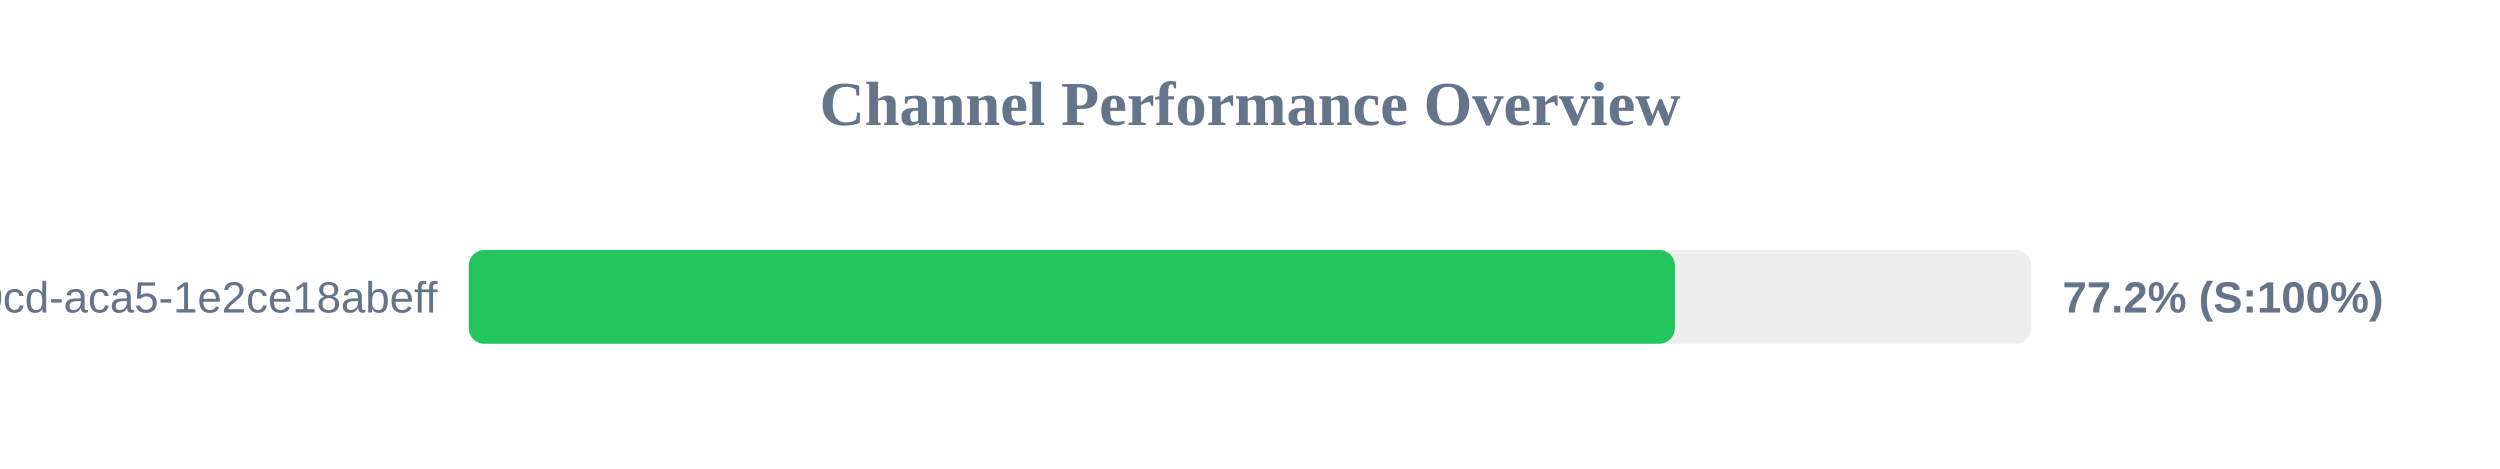
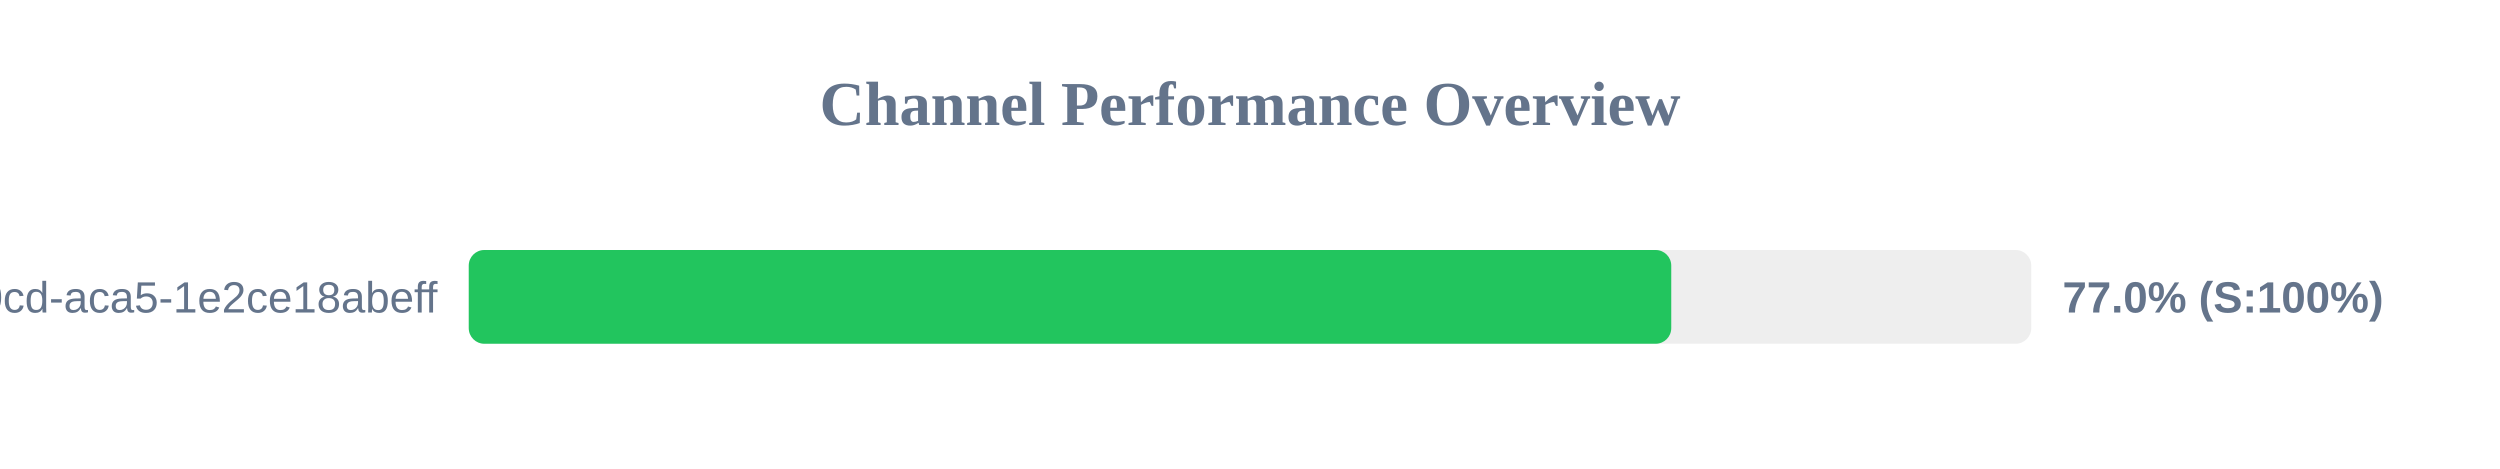
<svg xmlns="http://www.w3.org/2000/svg" width="800" height="150" version="1.1">
  <style>
        .row { font: 14px Arial; fill: #64748b; }
        .score { font: bold 14px Arial; fill: #64748b; }
    </style>
  <text x="400" y="40" text-anchor="middle" font-size="20px" font-weight="bold" fill="#64748b">Channel Performance Overview</text>
  <rect x="150" y="80" width="500" height="30" fill="#eee" rx="5" />
-   <rect x="150" y="80" width="385.95" height="30" fill="#22c55e" rx="5" />
+   <rect x="150" y="80" width="384.8" height="30" fill="#22c55e" rx="5" />
  <text x="140" y="100" text-anchor="end" class="row">?uuid=ebbeef45-0fd8-40cd-aca5-1e2ce18abeff</text>
-   <text x="660" y="100" text-anchor="start" class="score">77.2% (S:100%)</text>
+   <text x="660" y="100" text-anchor="start" class="score">77.0% (S:100%)</text>
</svg>
